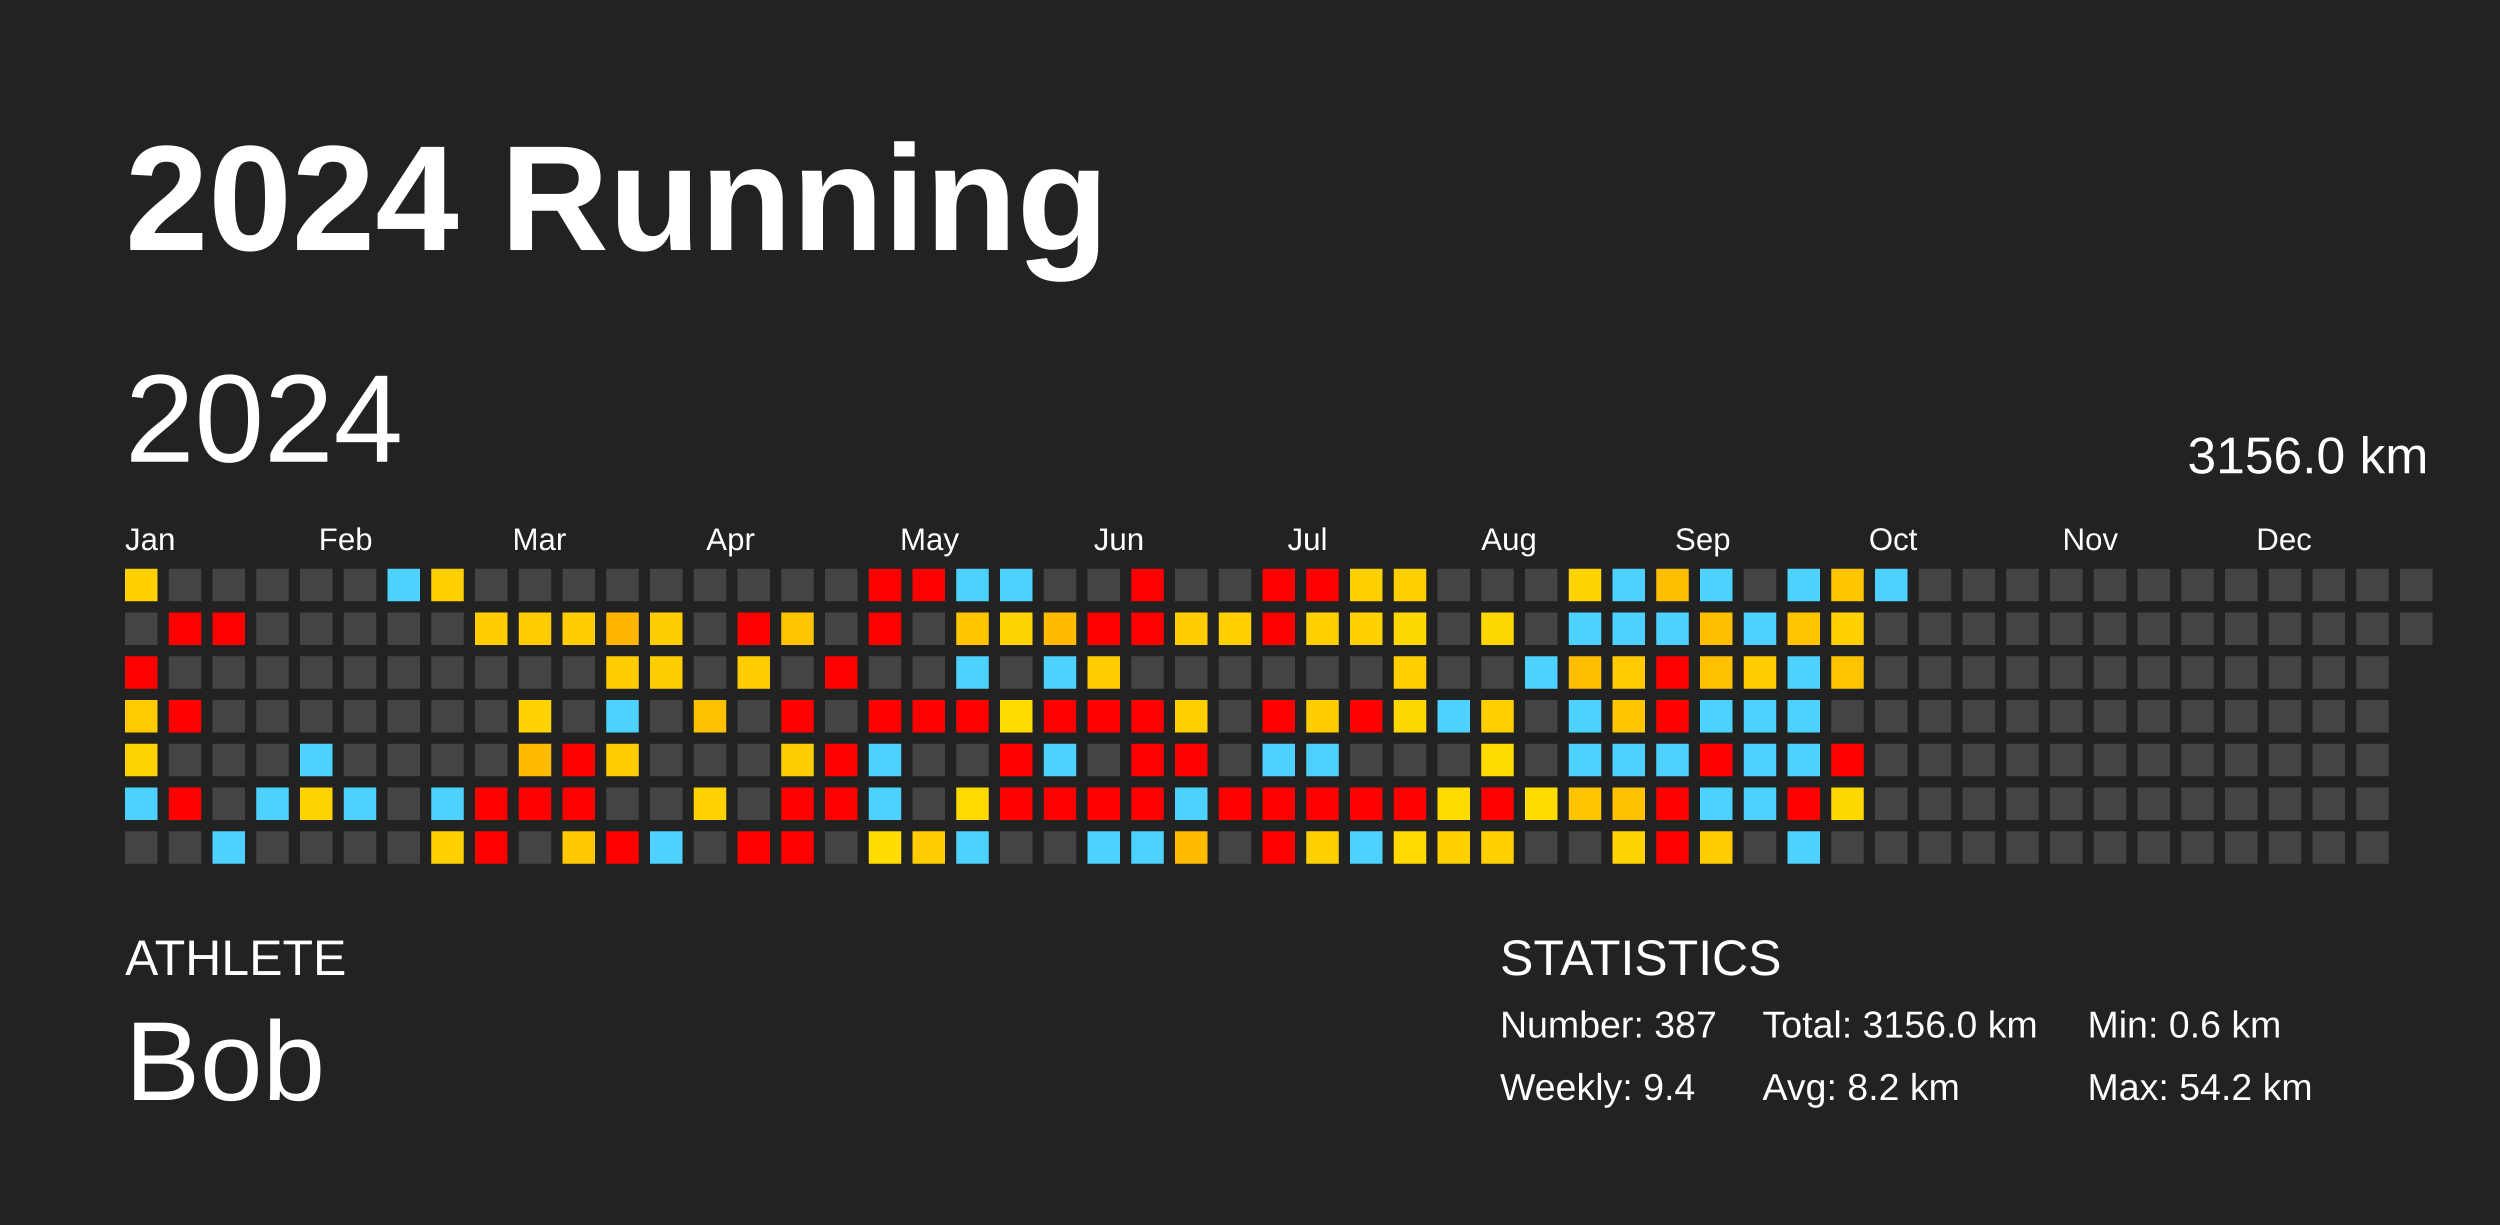
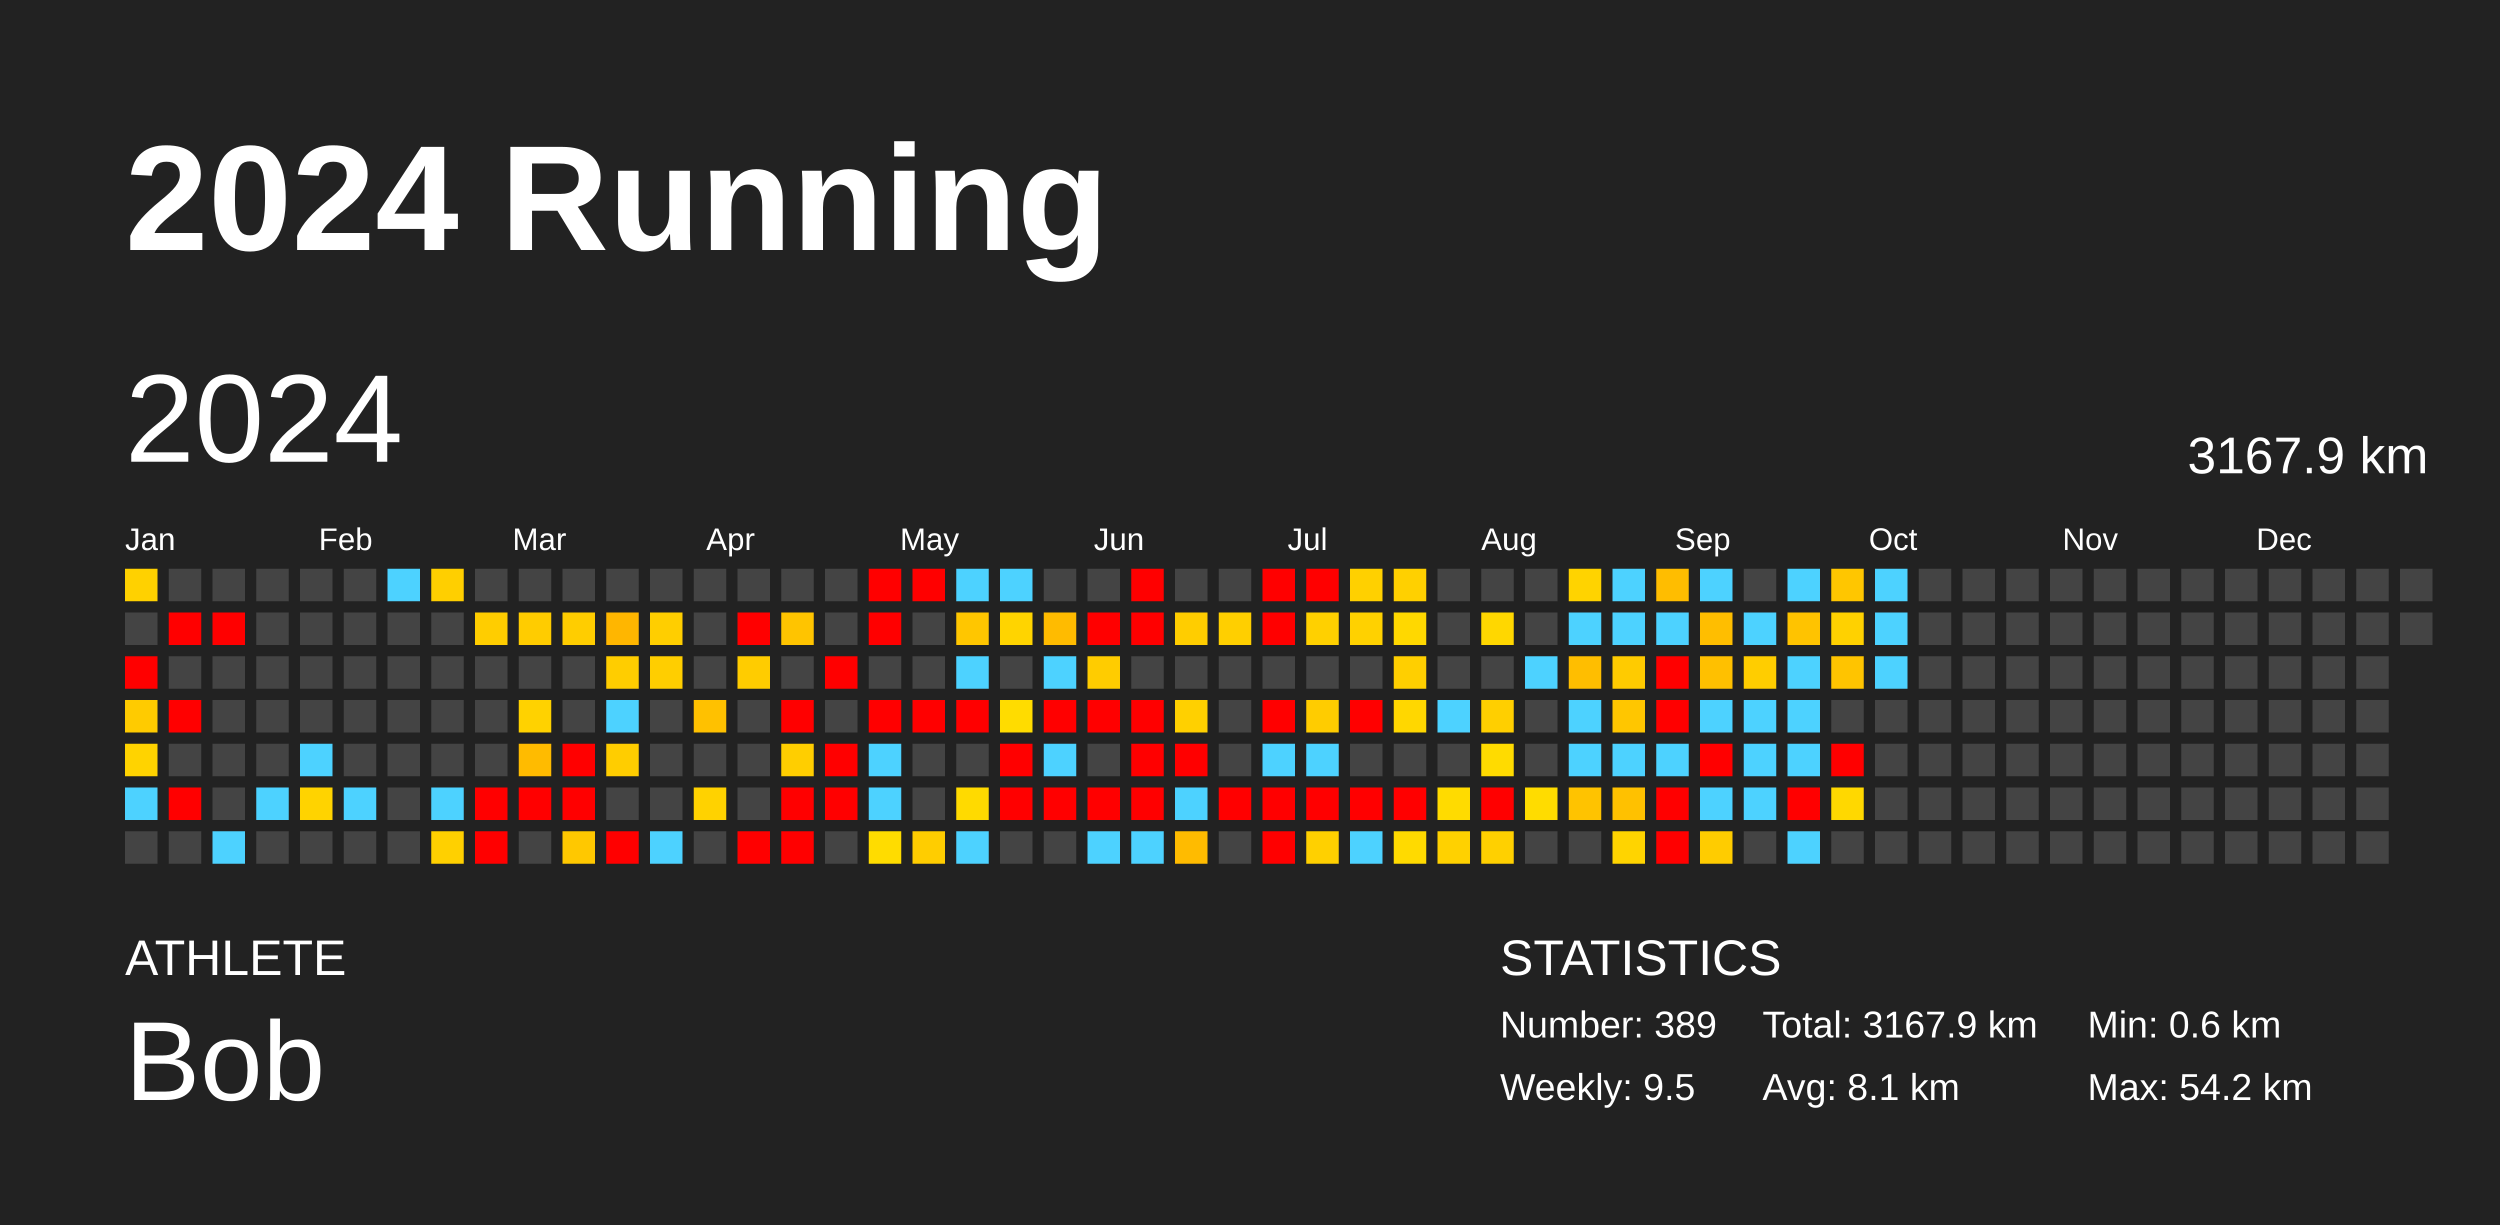
<svg xmlns="http://www.w3.org/2000/svg" baseProfile="full" height="98mm" version="1.1" viewBox="0,0,200,98" width="200mm">
  <defs />
  <rect fill="#222222" height="98" width="200" x="0" y="0" />
  <text fill="#FFFFFF" style="font-size:12px; font-family:Arial; font-weight:bold;" x="10" y="20">2024 Running</text>
  <text fill="#FFFFFF" style="font-size:4px; font-family:Arial" x="10" y="78">ATHLETE</text>
  <text fill="#FFFFFF" style="font-size:9px; font-family:Arial" x="10" y="88">Bob</text>
  <text fill="#FFFFFF" style="font-size:4px; font-family:Arial" x="120" y="78">STATISTICS</text>
-   <text fill="#FFFFFF" style="font-size:3px; font-family:Arial" x="120" y="83">Number: 387</text>
-   <text fill="#FFFFFF" style="font-size:3px; font-family:Arial" x="120" y="88">Weekly: 9.4</text>
-   <text fill="#FFFFFF" style="font-size:3px; font-family:Arial" x="141" y="83">Total: 3156.0 km</text>
-   <text fill="#FFFFFF" style="font-size:3px; font-family:Arial" x="141" y="88">Avg: 8.2 km</text>
+   <text fill="#FFFFFF" style="font-size:3px; font-family:Arial" x="120" y="83">Number: 389</text>
+   <text fill="#FFFFFF" style="font-size:3px; font-family:Arial" x="120" y="88">Weekly: 9.5</text>
+   <text fill="#FFFFFF" style="font-size:3px; font-family:Arial" x="141" y="83">Total: 3167.9 km</text>
+   <text fill="#FFFFFF" style="font-size:3px; font-family:Arial" x="141" y="88">Avg: 8.1 km</text>
  <text fill="#FFFFFF" style="font-size:3px; font-family:Arial" x="167" y="83">Min: 0.6 km</text>
  <text fill="#FFFFFF" style="font-size:3px; font-family:Arial" x="167" y="88">Max: 54.2 km</text>
  <text dominant-baseline="hanging" fill="#FFFFFF" style="font-size:10.0px; font-family:Arial;" x="10" y="30">2024</text>
-   <text dominant-baseline="hanging" fill="#FFFFFF" style="font-size:4.125px; font-family:Arial;" x="175" y="35">3156.0 km</text>
+   <text dominant-baseline="hanging" fill="#FFFFFF" style="font-size:4.125px; font-family:Arial;" x="175" y="35">3167.9 km</text>
  <text fill="#FFFFFF" style="font-size:2.5px; font-family:Arial" x="10.0" y="44">Jan</text>
  <text fill="#FFFFFF" style="font-size:2.5px; font-family:Arial" x="25.5" y="44">Feb</text>
  <text fill="#FFFFFF" style="font-size:2.5px; font-family:Arial" x="41.0" y="44">Mar</text>
  <text fill="#FFFFFF" style="font-size:2.5px; font-family:Arial" x="56.5" y="44">Apr</text>
  <text fill="#FFFFFF" style="font-size:2.5px; font-family:Arial" x="72.0" y="44">May</text>
  <text fill="#FFFFFF" style="font-size:2.5px; font-family:Arial" x="87.5" y="44">Jun</text>
  <text fill="#FFFFFF" style="font-size:2.5px; font-family:Arial" x="103.0" y="44">Jul</text>
  <text fill="#FFFFFF" style="font-size:2.5px; font-family:Arial" x="118.5" y="44">Aug</text>
  <text fill="#FFFFFF" style="font-size:2.5px; font-family:Arial" x="134.0" y="44">Sep</text>
  <text fill="#FFFFFF" style="font-size:2.5px; font-family:Arial" x="149.5" y="44">Oct</text>
  <text fill="#FFFFFF" style="font-size:2.5px; font-family:Arial" x="165.0" y="44">Nov</text>
  <text fill="#FFFFFF" style="font-size:2.5px; font-family:Arial" x="180.5" y="44">Dec</text>
  <rect fill="#ffd100" height="2.6" width="2.6" x="10.0" y="45.5" />
  <rect fill="#444444" height="2.6" width="2.6" x="10.0" y="49.0" />
  <rect fill="red" height="2.6" width="2.6" x="10.0" y="52.5" />
  <rect fill="#ffcb00" height="2.6" width="2.6" x="10.0" y="56.0" />
  <rect fill="#ffd300" height="2.6" width="2.6" x="10.0" y="59.5" />
  <rect fill="#4dd2ff" height="2.6" width="2.6" x="10.0" y="63.0" />
  <rect fill="#444444" height="2.6" width="2.6" x="10.0" y="66.5" />
  <rect fill="#444444" height="2.6" width="2.6" x="13.5" y="45.5" />
  <rect fill="red" height="2.6" width="2.6" x="13.5" y="49.0" />
  <rect fill="#444444" height="2.6" width="2.6" x="13.5" y="52.5" />
  <rect fill="red" height="2.6" width="2.6" x="13.5" y="56.0" />
  <rect fill="#444444" height="2.6" width="2.6" x="13.5" y="59.5" />
  <rect fill="red" height="2.6" width="2.6" x="13.5" y="63.0" />
  <rect fill="#444444" height="2.6" width="2.6" x="13.5" y="66.5" />
  <rect fill="#444444" height="2.6" width="2.6" x="17.0" y="45.5" />
  <rect fill="red" height="2.6" width="2.6" x="17.0" y="49.0" />
  <rect fill="#444444" height="2.6" width="2.6" x="17.0" y="52.5" />
  <rect fill="#444444" height="2.6" width="2.6" x="17.0" y="56.0" />
  <rect fill="#444444" height="2.6" width="2.6" x="17.0" y="59.5" />
  <rect fill="#444444" height="2.6" width="2.6" x="17.0" y="63.0" />
  <rect fill="#4dd2ff" height="2.6" width="2.6" x="17.0" y="66.5" />
  <rect fill="#444444" height="2.6" width="2.6" x="20.5" y="45.5" />
  <rect fill="#444444" height="2.6" width="2.6" x="20.5" y="49.0" />
  <rect fill="#444444" height="2.6" width="2.6" x="20.5" y="52.5" />
  <rect fill="#444444" height="2.6" width="2.6" x="20.5" y="56.0" />
  <rect fill="#444444" height="2.6" width="2.6" x="20.5" y="59.5" />
  <rect fill="#4dd2ff" height="2.6" width="2.6" x="20.5" y="63.0" />
  <rect fill="#444444" height="2.6" width="2.6" x="20.5" y="66.5" />
  <rect fill="#444444" height="2.6" width="2.6" x="24.0" y="45.5" />
  <rect fill="#444444" height="2.6" width="2.6" x="24.0" y="49.0" />
  <rect fill="#444444" height="2.6" width="2.6" x="24.0" y="52.5" />
  <rect fill="#444444" height="2.6" width="2.6" x="24.0" y="56.0" />
  <rect fill="#4dd2ff" height="2.6" width="2.6" x="24.0" y="59.5" />
  <rect fill="#ffd300" height="2.6" width="2.6" x="24.0" y="63.0" />
  <rect fill="#444444" height="2.6" width="2.6" x="24.0" y="66.5" />
  <rect fill="#444444" height="2.6" width="2.6" x="27.5" y="45.5" />
  <rect fill="#444444" height="2.6" width="2.6" x="27.5" y="49.0" />
  <rect fill="#444444" height="2.6" width="2.6" x="27.5" y="52.5" />
  <rect fill="#444444" height="2.6" width="2.6" x="27.5" y="56.0" />
  <rect fill="#444444" height="2.6" width="2.6" x="27.5" y="59.5" />
  <rect fill="#4dd2ff" height="2.6" width="2.6" x="27.5" y="63.0" />
  <rect fill="#444444" height="2.6" width="2.6" x="27.5" y="66.5" />
  <rect fill="#4dd2ff" height="2.6" width="2.6" x="31.0" y="45.5" />
  <rect fill="#444444" height="2.6" width="2.6" x="31.0" y="49.0" />
  <rect fill="#444444" height="2.6" width="2.6" x="31.0" y="52.5" />
  <rect fill="#444444" height="2.6" width="2.6" x="31.0" y="56.0" />
  <rect fill="#444444" height="2.6" width="2.6" x="31.0" y="59.5" />
  <rect fill="#444444" height="2.6" width="2.6" x="31.0" y="63.0" />
  <rect fill="#444444" height="2.6" width="2.6" x="31.0" y="66.5" />
  <rect fill="#ffcf00" height="2.6" width="2.6" x="34.5" y="45.5" />
  <rect fill="#444444" height="2.6" width="2.6" x="34.5" y="49.0" />
  <rect fill="#444444" height="2.6" width="2.6" x="34.5" y="52.5" />
  <rect fill="#444444" height="2.6" width="2.6" x="34.5" y="56.0" />
  <rect fill="#444444" height="2.6" width="2.6" x="34.5" y="59.5" />
  <rect fill="#4dd2ff" height="2.6" width="2.6" x="34.5" y="63.0" />
  <rect fill="#ffd000" height="2.6" width="2.6" x="34.5" y="66.5" />
  <rect fill="#444444" height="2.6" width="2.6" x="38.0" y="45.5" />
  <rect fill="#ffcd00" height="2.6" width="2.6" x="38.0" y="49.0" />
  <rect fill="#444444" height="2.6" width="2.6" x="38.0" y="52.5" />
  <rect fill="#444444" height="2.6" width="2.6" x="38.0" y="56.0" />
  <rect fill="#444444" height="2.6" width="2.6" x="38.0" y="59.5" />
  <rect fill="red" height="2.6" width="2.6" x="38.0" y="63.0" />
  <rect fill="red" height="2.6" width="2.6" x="38.0" y="66.5" />
  <rect fill="#444444" height="2.6" width="2.6" x="41.5" y="45.5" />
  <rect fill="#ffcc00" height="2.6" width="2.6" x="41.5" y="49.0" />
  <rect fill="#444444" height="2.6" width="2.6" x="41.5" y="52.5" />
  <rect fill="#ffd200" height="2.6" width="2.6" x="41.5" y="56.0" />
  <rect fill="#ffbb00" height="2.6" width="2.6" x="41.5" y="59.5" />
  <rect fill="red" height="2.6" width="2.6" x="41.5" y="63.0" />
  <rect fill="#444444" height="2.6" width="2.6" x="41.5" y="66.5" />
  <rect fill="#444444" height="2.6" width="2.6" x="45.0" y="45.5" />
  <rect fill="#ffcd00" height="2.6" width="2.6" x="45.0" y="49.0" />
  <rect fill="#444444" height="2.6" width="2.6" x="45.0" y="52.5" />
  <rect fill="#444444" height="2.6" width="2.6" x="45.0" y="56.0" />
  <rect fill="red" height="2.6" width="2.6" x="45.0" y="59.5" />
  <rect fill="red" height="2.6" width="2.6" x="45.0" y="63.0" />
  <rect fill="#ffc800" height="2.6" width="2.6" x="45.0" y="66.5" />
  <rect fill="#444444" height="2.6" width="2.6" x="48.5" y="45.5" />
  <rect fill="#ffb600" height="2.6" width="2.6" x="48.5" y="49.0" />
  <rect fill="#ffcd00" height="2.6" width="2.6" x="48.5" y="52.5" />
  <rect fill="#4dd2ff" height="2.6" width="2.6" x="48.5" y="56.0" />
  <rect fill="#ffcd00" height="2.6" width="2.6" x="48.5" y="59.5" />
  <rect fill="#444444" height="2.6" width="2.6" x="48.5" y="63.0" />
  <rect fill="red" height="2.6" width="2.6" x="48.5" y="66.5" />
  <rect fill="#444444" height="2.6" width="2.6" x="52.0" y="45.5" />
  <rect fill="#ffce00" height="2.6" width="2.6" x="52.0" y="49.0" />
  <rect fill="#ffce00" height="2.6" width="2.6" x="52.0" y="52.5" />
  <rect fill="#444444" height="2.6" width="2.6" x="52.0" y="56.0" />
  <rect fill="#444444" height="2.6" width="2.6" x="52.0" y="59.5" />
  <rect fill="#444444" height="2.6" width="2.6" x="52.0" y="63.0" />
  <rect fill="#4dd2ff" height="2.6" width="2.6" x="52.0" y="66.5" />
  <rect fill="#444444" height="2.6" width="2.6" x="55.5" y="45.5" />
  <rect fill="#444444" height="2.6" width="2.6" x="55.5" y="49.0" />
  <rect fill="#444444" height="2.6" width="2.6" x="55.5" y="52.5" />
  <rect fill="#ffc100" height="2.6" width="2.6" x="55.5" y="56.0" />
  <rect fill="#444444" height="2.6" width="2.6" x="55.5" y="59.5" />
  <rect fill="#ffd200" height="2.6" width="2.6" x="55.5" y="63.0" />
  <rect fill="#444444" height="2.6" width="2.6" x="55.5" y="66.5" />
  <rect fill="#444444" height="2.6" width="2.6" x="59.0" y="45.5" />
  <rect fill="red" height="2.6" width="2.6" x="59.0" y="49.0" />
  <rect fill="#ffcc00" height="2.6" width="2.6" x="59.0" y="52.5" />
  <rect fill="#444444" height="2.6" width="2.6" x="59.0" y="56.0" />
  <rect fill="#444444" height="2.6" width="2.6" x="59.0" y="59.5" />
  <rect fill="#444444" height="2.6" width="2.6" x="59.0" y="63.0" />
  <rect fill="red" height="2.6" width="2.6" x="59.0" y="66.5" />
  <rect fill="#444444" height="2.6" width="2.6" x="62.5" y="45.5" />
  <rect fill="#ffc400" height="2.6" width="2.6" x="62.5" y="49.0" />
  <rect fill="#444444" height="2.6" width="2.6" x="62.5" y="52.5" />
  <rect fill="red" height="2.6" width="2.6" x="62.5" y="56.0" />
  <rect fill="#ffce00" height="2.6" width="2.6" x="62.5" y="59.5" />
  <rect fill="red" height="2.6" width="2.6" x="62.5" y="63.0" />
  <rect fill="red" height="2.6" width="2.6" x="62.5" y="66.5" />
  <rect fill="#444444" height="2.6" width="2.6" x="66.0" y="45.5" />
  <rect fill="#444444" height="2.6" width="2.6" x="66.0" y="49.0" />
  <rect fill="red" height="2.6" width="2.6" x="66.0" y="52.5" />
  <rect fill="#444444" height="2.6" width="2.6" x="66.0" y="56.0" />
  <rect fill="red" height="2.6" width="2.6" x="66.0" y="59.5" />
  <rect fill="red" height="2.6" width="2.6" x="66.0" y="63.0" />
  <rect fill="#444444" height="2.6" width="2.6" x="66.0" y="66.5" />
  <rect fill="red" height="2.6" width="2.6" x="69.5" y="45.5" />
  <rect fill="red" height="2.6" width="2.6" x="69.5" y="49.0" />
  <rect fill="#444444" height="2.6" width="2.6" x="69.5" y="52.5" />
  <rect fill="red" height="2.6" width="2.6" x="69.5" y="56.0" />
  <rect fill="#4dd2ff" height="2.6" width="2.6" x="69.5" y="59.5" />
  <rect fill="#4dd2ff" height="2.6" width="2.6" x="69.5" y="63.0" />
  <rect fill="#ffdc00" height="2.6" width="2.6" x="69.5" y="66.5" />
  <rect fill="red" height="2.6" width="2.6" x="73.0" y="45.5" />
  <rect fill="#444444" height="2.6" width="2.6" x="73.0" y="49.0" />
  <rect fill="#444444" height="2.6" width="2.6" x="73.0" y="52.5" />
  <rect fill="red" height="2.6" width="2.6" x="73.0" y="56.0" />
  <rect fill="#444444" height="2.6" width="2.6" x="73.0" y="59.5" />
  <rect fill="#444444" height="2.6" width="2.6" x="73.0" y="63.0" />
  <rect fill="#ffcd00" height="2.6" width="2.6" x="73.0" y="66.5" />
  <rect fill="#4dd2ff" height="2.6" width="2.6" x="76.5" y="45.5" />
  <rect fill="#ffc600" height="2.6" width="2.6" x="76.5" y="49.0" />
  <rect fill="#4dd2ff" height="2.6" width="2.6" x="76.5" y="52.5" />
  <rect fill="red" height="2.6" width="2.6" x="76.5" y="56.0" />
  <rect fill="#444444" height="2.6" width="2.6" x="76.5" y="59.5" />
  <rect fill="#ffda00" height="2.6" width="2.6" x="76.5" y="63.0" />
  <rect fill="#4dd2ff" height="2.6" width="2.6" x="76.5" y="66.5" />
  <rect fill="#4dd2ff" height="2.6" width="2.6" x="80.0" y="45.5" />
  <rect fill="#ffd400" height="2.6" width="2.6" x="80.0" y="49.0" />
  <rect fill="#444444" height="2.6" width="2.6" x="80.0" y="52.5" />
  <rect fill="#ffdc00" height="2.6" width="2.6" x="80.0" y="56.0" />
  <rect fill="red" height="2.6" width="2.6" x="80.0" y="59.5" />
  <rect fill="red" height="2.6" width="2.6" x="80.0" y="63.0" />
  <rect fill="#444444" height="2.6" width="2.6" x="80.0" y="66.5" />
  <rect fill="#444444" height="2.6" width="2.6" x="83.5" y="45.5" />
  <rect fill="#ffbb00" height="2.6" width="2.6" x="83.5" y="49.0" />
  <rect fill="#4dd2ff" height="2.6" width="2.6" x="83.5" y="52.5" />
  <rect fill="red" height="2.6" width="2.6" x="83.5" y="56.0" />
  <rect fill="#4dd2ff" height="2.6" width="2.6" x="83.5" y="59.5" />
  <rect fill="red" height="2.6" width="2.6" x="83.5" y="63.0" />
  <rect fill="#444444" height="2.6" width="2.6" x="83.5" y="66.5" />
  <rect fill="#444444" height="2.6" width="2.6" x="87.0" y="45.5" />
  <rect fill="red" height="2.6" width="2.6" x="87.0" y="49.0" />
  <rect fill="#ffcc00" height="2.6" width="2.6" x="87.0" y="52.5" />
  <rect fill="red" height="2.6" width="2.6" x="87.0" y="56.0" />
  <rect fill="#444444" height="2.6" width="2.6" x="87.0" y="59.5" />
  <rect fill="red" height="2.6" width="2.6" x="87.0" y="63.0" />
  <rect fill="#4dd2ff" height="2.6" width="2.6" x="87.0" y="66.5" />
  <rect fill="red" height="2.6" width="2.6" x="90.5" y="45.5" />
  <rect fill="red" height="2.6" width="2.6" x="90.5" y="49.0" />
  <rect fill="#444444" height="2.6" width="2.6" x="90.5" y="52.5" />
  <rect fill="red" height="2.6" width="2.6" x="90.5" y="56.0" />
  <rect fill="red" height="2.6" width="2.6" x="90.5" y="59.5" />
  <rect fill="red" height="2.6" width="2.6" x="90.5" y="63.0" />
  <rect fill="#4dd2ff" height="2.6" width="2.6" x="90.5" y="66.5" />
  <rect fill="#444444" height="2.6" width="2.6" x="94.0" y="45.5" />
  <rect fill="#ffcd00" height="2.6" width="2.6" x="94.0" y="49.0" />
  <rect fill="#444444" height="2.6" width="2.6" x="94.0" y="52.5" />
  <rect fill="#ffd000" height="2.6" width="2.6" x="94.0" y="56.0" />
  <rect fill="red" height="2.6" width="2.6" x="94.0" y="59.5" />
  <rect fill="#4dd2ff" height="2.6" width="2.6" x="94.0" y="63.0" />
  <rect fill="#ffbb00" height="2.6" width="2.6" x="94.0" y="66.5" />
  <rect fill="#444444" height="2.6" width="2.6" x="97.5" y="45.5" />
  <rect fill="#ffcf00" height="2.6" width="2.6" x="97.5" y="49.0" />
  <rect fill="#444444" height="2.6" width="2.6" x="97.5" y="52.5" />
  <rect fill="#444444" height="2.6" width="2.6" x="97.5" y="56.0" />
  <rect fill="#444444" height="2.6" width="2.6" x="97.5" y="59.5" />
  <rect fill="red" height="2.6" width="2.6" x="97.5" y="63.0" />
  <rect fill="#444444" height="2.6" width="2.6" x="97.5" y="66.5" />
  <rect fill="red" height="2.6" width="2.6" x="101.0" y="45.5" />
  <rect fill="red" height="2.6" width="2.6" x="101.0" y="49.0" />
  <rect fill="#444444" height="2.6" width="2.6" x="101.0" y="52.5" />
  <rect fill="red" height="2.6" width="2.6" x="101.0" y="56.0" />
  <rect fill="#4dd2ff" height="2.6" width="2.6" x="101.0" y="59.5" />
  <rect fill="red" height="2.6" width="2.6" x="101.0" y="63.0" />
  <rect fill="red" height="2.6" width="2.6" x="101.0" y="66.5" />
  <rect fill="red" height="2.6" width="2.6" x="104.5" y="45.5" />
  <rect fill="#ffd000" height="2.6" width="2.6" x="104.5" y="49.0" />
  <rect fill="#444444" height="2.6" width="2.6" x="104.5" y="52.5" />
  <rect fill="#ffcc00" height="2.6" width="2.6" x="104.5" y="56.0" />
  <rect fill="#4dd2ff" height="2.6" width="2.6" x="104.5" y="59.5" />
  <rect fill="red" height="2.6" width="2.6" x="104.5" y="63.0" />
  <rect fill="#ffd000" height="2.6" width="2.6" x="104.5" y="66.5" />
  <rect fill="#ffd000" height="2.6" width="2.6" x="108.0" y="45.5" />
  <rect fill="#ffd100" height="2.6" width="2.6" x="108.0" y="49.0" />
  <rect fill="#444444" height="2.6" width="2.6" x="108.0" y="52.5" />
  <rect fill="red" height="2.6" width="2.6" x="108.0" y="56.0" />
  <rect fill="#444444" height="2.6" width="2.6" x="108.0" y="59.5" />
  <rect fill="red" height="2.6" width="2.6" x="108.0" y="63.0" />
  <rect fill="#4dd2ff" height="2.6" width="2.6" x="108.0" y="66.5" />
  <rect fill="#ffd000" height="2.6" width="2.6" x="111.5" y="45.5" />
  <rect fill="#ffd800" height="2.6" width="2.6" x="111.5" y="49.0" />
  <rect fill="#ffcf00" height="2.6" width="2.6" x="111.5" y="52.5" />
  <rect fill="#ffd700" height="2.6" width="2.6" x="111.5" y="56.0" />
  <rect fill="#444444" height="2.6" width="2.6" x="111.5" y="59.5" />
  <rect fill="red" height="2.6" width="2.6" x="111.5" y="63.0" />
  <rect fill="#ffda00" height="2.6" width="2.6" x="111.5" y="66.5" />
  <rect fill="#444444" height="2.6" width="2.6" x="115.0" y="45.5" />
  <rect fill="#444444" height="2.6" width="2.6" x="115.0" y="49.0" />
  <rect fill="#444444" height="2.6" width="2.6" x="115.0" y="52.5" />
  <rect fill="#4dd2ff" height="2.6" width="2.6" x="115.0" y="56.0" />
  <rect fill="#444444" height="2.6" width="2.6" x="115.0" y="59.5" />
  <rect fill="#ffdb00" height="2.6" width="2.6" x="115.0" y="63.0" />
  <rect fill="#ffd100" height="2.6" width="2.6" x="115.0" y="66.5" />
  <rect fill="#444444" height="2.6" width="2.6" x="118.5" y="45.5" />
  <rect fill="#ffd700" height="2.6" width="2.6" x="118.5" y="49.0" />
  <rect fill="#444444" height="2.6" width="2.6" x="118.5" y="52.5" />
  <rect fill="#ffcf00" height="2.6" width="2.6" x="118.5" y="56.0" />
  <rect fill="#ffdb00" height="2.6" width="2.6" x="118.5" y="59.5" />
  <rect fill="red" height="2.6" width="2.6" x="118.5" y="63.0" />
  <rect fill="#ffd000" height="2.6" width="2.6" x="118.5" y="66.5" />
  <rect fill="#444444" height="2.6" width="2.6" x="122.0" y="45.5" />
  <rect fill="#444444" height="2.6" width="2.6" x="122.0" y="49.0" />
  <rect fill="#4dd2ff" height="2.6" width="2.6" x="122.0" y="52.5" />
  <rect fill="#444444" height="2.6" width="2.6" x="122.0" y="56.0" />
  <rect fill="#444444" height="2.6" width="2.6" x="122.0" y="59.5" />
  <rect fill="#ffdc00" height="2.6" width="2.6" x="122.0" y="63.0" />
  <rect fill="#444444" height="2.6" width="2.6" x="122.0" y="66.5" />
  <rect fill="#ffd300" height="2.6" width="2.6" x="125.5" y="45.5" />
  <rect fill="#4dd2ff" height="2.6" width="2.6" x="125.5" y="49.0" />
  <rect fill="#ffbe00" height="2.6" width="2.6" x="125.5" y="52.5" />
  <rect fill="#4dd2ff" height="2.6" width="2.6" x="125.5" y="56.0" />
  <rect fill="#4dd2ff" height="2.6" width="2.6" x="125.5" y="59.5" />
  <rect fill="#ffc300" height="2.6" width="2.6" x="125.5" y="63.0" />
  <rect fill="#444444" height="2.6" width="2.6" x="125.5" y="66.5" />
  <rect fill="#4dd2ff" height="2.6" width="2.6" x="129.0" y="45.5" />
  <rect fill="#4dd2ff" height="2.6" width="2.6" x="129.0" y="49.0" />
  <rect fill="#ffcb00" height="2.6" width="2.6" x="129.0" y="52.5" />
  <rect fill="#ffc600" height="2.6" width="2.6" x="129.0" y="56.0" />
  <rect fill="#4dd2ff" height="2.6" width="2.6" x="129.0" y="59.5" />
  <rect fill="#ffc100" height="2.6" width="2.6" x="129.0" y="63.0" />
  <rect fill="#ffd400" height="2.6" width="2.6" x="129.0" y="66.5" />
  <rect fill="#ffbd00" height="2.6" width="2.6" x="132.5" y="45.5" />
  <rect fill="#4dd2ff" height="2.6" width="2.6" x="132.5" y="49.0" />
  <rect fill="red" height="2.6" width="2.6" x="132.5" y="52.5" />
  <rect fill="red" height="2.6" width="2.6" x="132.5" y="56.0" />
  <rect fill="#4dd2ff" height="2.6" width="2.6" x="132.5" y="59.5" />
  <rect fill="red" height="2.6" width="2.6" x="132.5" y="63.0" />
  <rect fill="red" height="2.6" width="2.6" x="132.5" y="66.5" />
  <rect fill="#4dd2ff" height="2.6" width="2.6" x="136.0" y="45.5" />
  <rect fill="#ffbe00" height="2.6" width="2.6" x="136.0" y="49.0" />
  <rect fill="#ffc000" height="2.6" width="2.6" x="136.0" y="52.5" />
  <rect fill="#4dd2ff" height="2.6" width="2.6" x="136.0" y="56.0" />
  <rect fill="red" height="2.6" width="2.6" x="136.0" y="59.5" />
  <rect fill="#4dd2ff" height="2.6" width="2.6" x="136.0" y="63.0" />
  <rect fill="#ffcc00" height="2.6" width="2.6" x="136.0" y="66.5" />
  <rect fill="#444444" height="2.6" width="2.6" x="139.5" y="45.5" />
  <rect fill="#4dd2ff" height="2.6" width="2.6" x="139.5" y="49.0" />
  <rect fill="#ffcd00" height="2.6" width="2.6" x="139.5" y="52.5" />
  <rect fill="#4dd2ff" height="2.6" width="2.6" x="139.5" y="56.0" />
  <rect fill="#4dd2ff" height="2.6" width="2.6" x="139.5" y="59.5" />
  <rect fill="#4dd2ff" height="2.6" width="2.6" x="139.5" y="63.0" />
  <rect fill="#444444" height="2.6" width="2.6" x="139.5" y="66.5" />
  <rect fill="#4dd2ff" height="2.6" width="2.6" x="143.0" y="45.5" />
  <rect fill="#ffc300" height="2.6" width="2.6" x="143.0" y="49.0" />
  <rect fill="#4dd2ff" height="2.6" width="2.6" x="143.0" y="52.5" />
  <rect fill="#4dd2ff" height="2.6" width="2.6" x="143.0" y="56.0" />
  <rect fill="#4dd2ff" height="2.6" width="2.6" x="143.0" y="59.5" />
  <rect fill="red" height="2.6" width="2.6" x="143.0" y="63.0" />
  <rect fill="#4dd2ff" height="2.6" width="2.6" x="143.0" y="66.5" />
  <rect fill="#ffc600" height="2.6" width="2.6" x="146.5" y="45.5" />
  <rect fill="#ffd100" height="2.6" width="2.6" x="146.5" y="49.0" />
  <rect fill="#ffc400" height="2.6" width="2.6" x="146.5" y="52.5" />
  <rect fill="#444444" height="2.6" width="2.6" x="146.5" y="56.0" />
  <rect fill="red" height="2.6" width="2.6" x="146.5" y="59.5" />
  <rect fill="#ffd800" height="2.6" width="2.6" x="146.5" y="63.0" />
  <rect fill="#444444" height="2.6" width="2.6" x="146.5" y="66.5" />
  <rect fill="#4dd2ff" height="2.6" width="2.6" x="150.0" y="45.5" />
-   <rect fill="#444444" height="2.6" width="2.6" x="150.0" y="49.0" />
-   <rect fill="#444444" height="2.6" width="2.6" x="150.0" y="52.5" />
+   <rect fill="#4dd2ff" height="2.6" width="2.6" x="150.0" y="49.0" />
+   <rect fill="#4dd2ff" height="2.6" width="2.6" x="150.0" y="52.5" />
  <rect fill="#444444" height="2.6" width="2.6" x="150.0" y="56.0" />
  <rect fill="#444444" height="2.6" width="2.6" x="150.0" y="59.5" />
  <rect fill="#444444" height="2.6" width="2.6" x="150.0" y="63.0" />
  <rect fill="#444444" height="2.6" width="2.6" x="150.0" y="66.5" />
  <rect fill="#444444" height="2.6" width="2.6" x="153.5" y="45.5" />
  <rect fill="#444444" height="2.6" width="2.6" x="153.5" y="49.0" />
  <rect fill="#444444" height="2.6" width="2.6" x="153.5" y="52.5" />
  <rect fill="#444444" height="2.6" width="2.6" x="153.5" y="56.0" />
  <rect fill="#444444" height="2.6" width="2.6" x="153.5" y="59.5" />
  <rect fill="#444444" height="2.6" width="2.6" x="153.5" y="63.0" />
  <rect fill="#444444" height="2.6" width="2.6" x="153.5" y="66.5" />
  <rect fill="#444444" height="2.6" width="2.6" x="157.0" y="45.5" />
  <rect fill="#444444" height="2.6" width="2.6" x="157.0" y="49.0" />
  <rect fill="#444444" height="2.6" width="2.6" x="157.0" y="52.5" />
  <rect fill="#444444" height="2.6" width="2.6" x="157.0" y="56.0" />
  <rect fill="#444444" height="2.6" width="2.6" x="157.0" y="59.5" />
  <rect fill="#444444" height="2.6" width="2.6" x="157.0" y="63.0" />
  <rect fill="#444444" height="2.6" width="2.6" x="157.0" y="66.5" />
  <rect fill="#444444" height="2.6" width="2.6" x="160.5" y="45.5" />
  <rect fill="#444444" height="2.6" width="2.6" x="160.5" y="49.0" />
  <rect fill="#444444" height="2.6" width="2.6" x="160.5" y="52.5" />
  <rect fill="#444444" height="2.6" width="2.6" x="160.5" y="56.0" />
  <rect fill="#444444" height="2.6" width="2.6" x="160.5" y="59.5" />
  <rect fill="#444444" height="2.6" width="2.6" x="160.5" y="63.0" />
  <rect fill="#444444" height="2.6" width="2.6" x="160.5" y="66.5" />
  <rect fill="#444444" height="2.6" width="2.6" x="164.0" y="45.5" />
  <rect fill="#444444" height="2.6" width="2.6" x="164.0" y="49.0" />
  <rect fill="#444444" height="2.6" width="2.6" x="164.0" y="52.5" />
  <rect fill="#444444" height="2.6" width="2.6" x="164.0" y="56.0" />
  <rect fill="#444444" height="2.6" width="2.6" x="164.0" y="59.5" />
  <rect fill="#444444" height="2.6" width="2.6" x="164.0" y="63.0" />
  <rect fill="#444444" height="2.6" width="2.6" x="164.0" y="66.5" />
  <rect fill="#444444" height="2.6" width="2.6" x="167.5" y="45.5" />
  <rect fill="#444444" height="2.6" width="2.6" x="167.5" y="49.0" />
  <rect fill="#444444" height="2.6" width="2.6" x="167.5" y="52.5" />
  <rect fill="#444444" height="2.6" width="2.6" x="167.5" y="56.0" />
  <rect fill="#444444" height="2.6" width="2.6" x="167.5" y="59.5" />
  <rect fill="#444444" height="2.6" width="2.6" x="167.5" y="63.0" />
  <rect fill="#444444" height="2.6" width="2.6" x="167.5" y="66.5" />
  <rect fill="#444444" height="2.6" width="2.6" x="171.0" y="45.5" />
  <rect fill="#444444" height="2.6" width="2.6" x="171.0" y="49.0" />
  <rect fill="#444444" height="2.6" width="2.6" x="171.0" y="52.5" />
  <rect fill="#444444" height="2.6" width="2.6" x="171.0" y="56.0" />
  <rect fill="#444444" height="2.6" width="2.6" x="171.0" y="59.5" />
  <rect fill="#444444" height="2.6" width="2.6" x="171.0" y="63.0" />
  <rect fill="#444444" height="2.6" width="2.6" x="171.0" y="66.5" />
  <rect fill="#444444" height="2.6" width="2.6" x="174.5" y="45.5" />
  <rect fill="#444444" height="2.6" width="2.6" x="174.5" y="49.0" />
  <rect fill="#444444" height="2.6" width="2.6" x="174.5" y="52.5" />
  <rect fill="#444444" height="2.6" width="2.6" x="174.5" y="56.0" />
  <rect fill="#444444" height="2.6" width="2.6" x="174.5" y="59.5" />
  <rect fill="#444444" height="2.6" width="2.6" x="174.5" y="63.0" />
  <rect fill="#444444" height="2.6" width="2.6" x="174.5" y="66.5" />
  <rect fill="#444444" height="2.6" width="2.6" x="178.0" y="45.5" />
  <rect fill="#444444" height="2.6" width="2.6" x="178.0" y="49.0" />
  <rect fill="#444444" height="2.6" width="2.6" x="178.0" y="52.5" />
  <rect fill="#444444" height="2.6" width="2.6" x="178.0" y="56.0" />
  <rect fill="#444444" height="2.6" width="2.6" x="178.0" y="59.5" />
  <rect fill="#444444" height="2.6" width="2.6" x="178.0" y="63.0" />
  <rect fill="#444444" height="2.6" width="2.6" x="178.0" y="66.5" />
  <rect fill="#444444" height="2.6" width="2.6" x="181.5" y="45.5" />
  <rect fill="#444444" height="2.6" width="2.6" x="181.5" y="49.0" />
  <rect fill="#444444" height="2.6" width="2.6" x="181.5" y="52.5" />
  <rect fill="#444444" height="2.6" width="2.6" x="181.5" y="56.0" />
  <rect fill="#444444" height="2.6" width="2.6" x="181.5" y="59.5" />
  <rect fill="#444444" height="2.6" width="2.6" x="181.5" y="63.0" />
  <rect fill="#444444" height="2.6" width="2.6" x="181.5" y="66.5" />
  <rect fill="#444444" height="2.6" width="2.6" x="185.0" y="45.5" />
  <rect fill="#444444" height="2.6" width="2.6" x="185.0" y="49.0" />
  <rect fill="#444444" height="2.6" width="2.6" x="185.0" y="52.5" />
  <rect fill="#444444" height="2.6" width="2.6" x="185.0" y="56.0" />
  <rect fill="#444444" height="2.6" width="2.6" x="185.0" y="59.5" />
  <rect fill="#444444" height="2.6" width="2.6" x="185.0" y="63.0" />
  <rect fill="#444444" height="2.6" width="2.6" x="185.0" y="66.5" />
  <rect fill="#444444" height="2.6" width="2.6" x="188.5" y="45.5" />
  <rect fill="#444444" height="2.6" width="2.6" x="188.5" y="49.0" />
  <rect fill="#444444" height="2.6" width="2.6" x="188.5" y="52.5" />
  <rect fill="#444444" height="2.6" width="2.6" x="188.5" y="56.0" />
  <rect fill="#444444" height="2.6" width="2.6" x="188.5" y="59.5" />
  <rect fill="#444444" height="2.6" width="2.6" x="188.5" y="63.0" />
  <rect fill="#444444" height="2.6" width="2.6" x="188.5" y="66.5" />
  <rect fill="#444444" height="2.6" width="2.6" x="192.0" y="45.5" />
  <rect fill="#444444" height="2.6" width="2.6" x="192.0" y="49.0" />
</svg>
